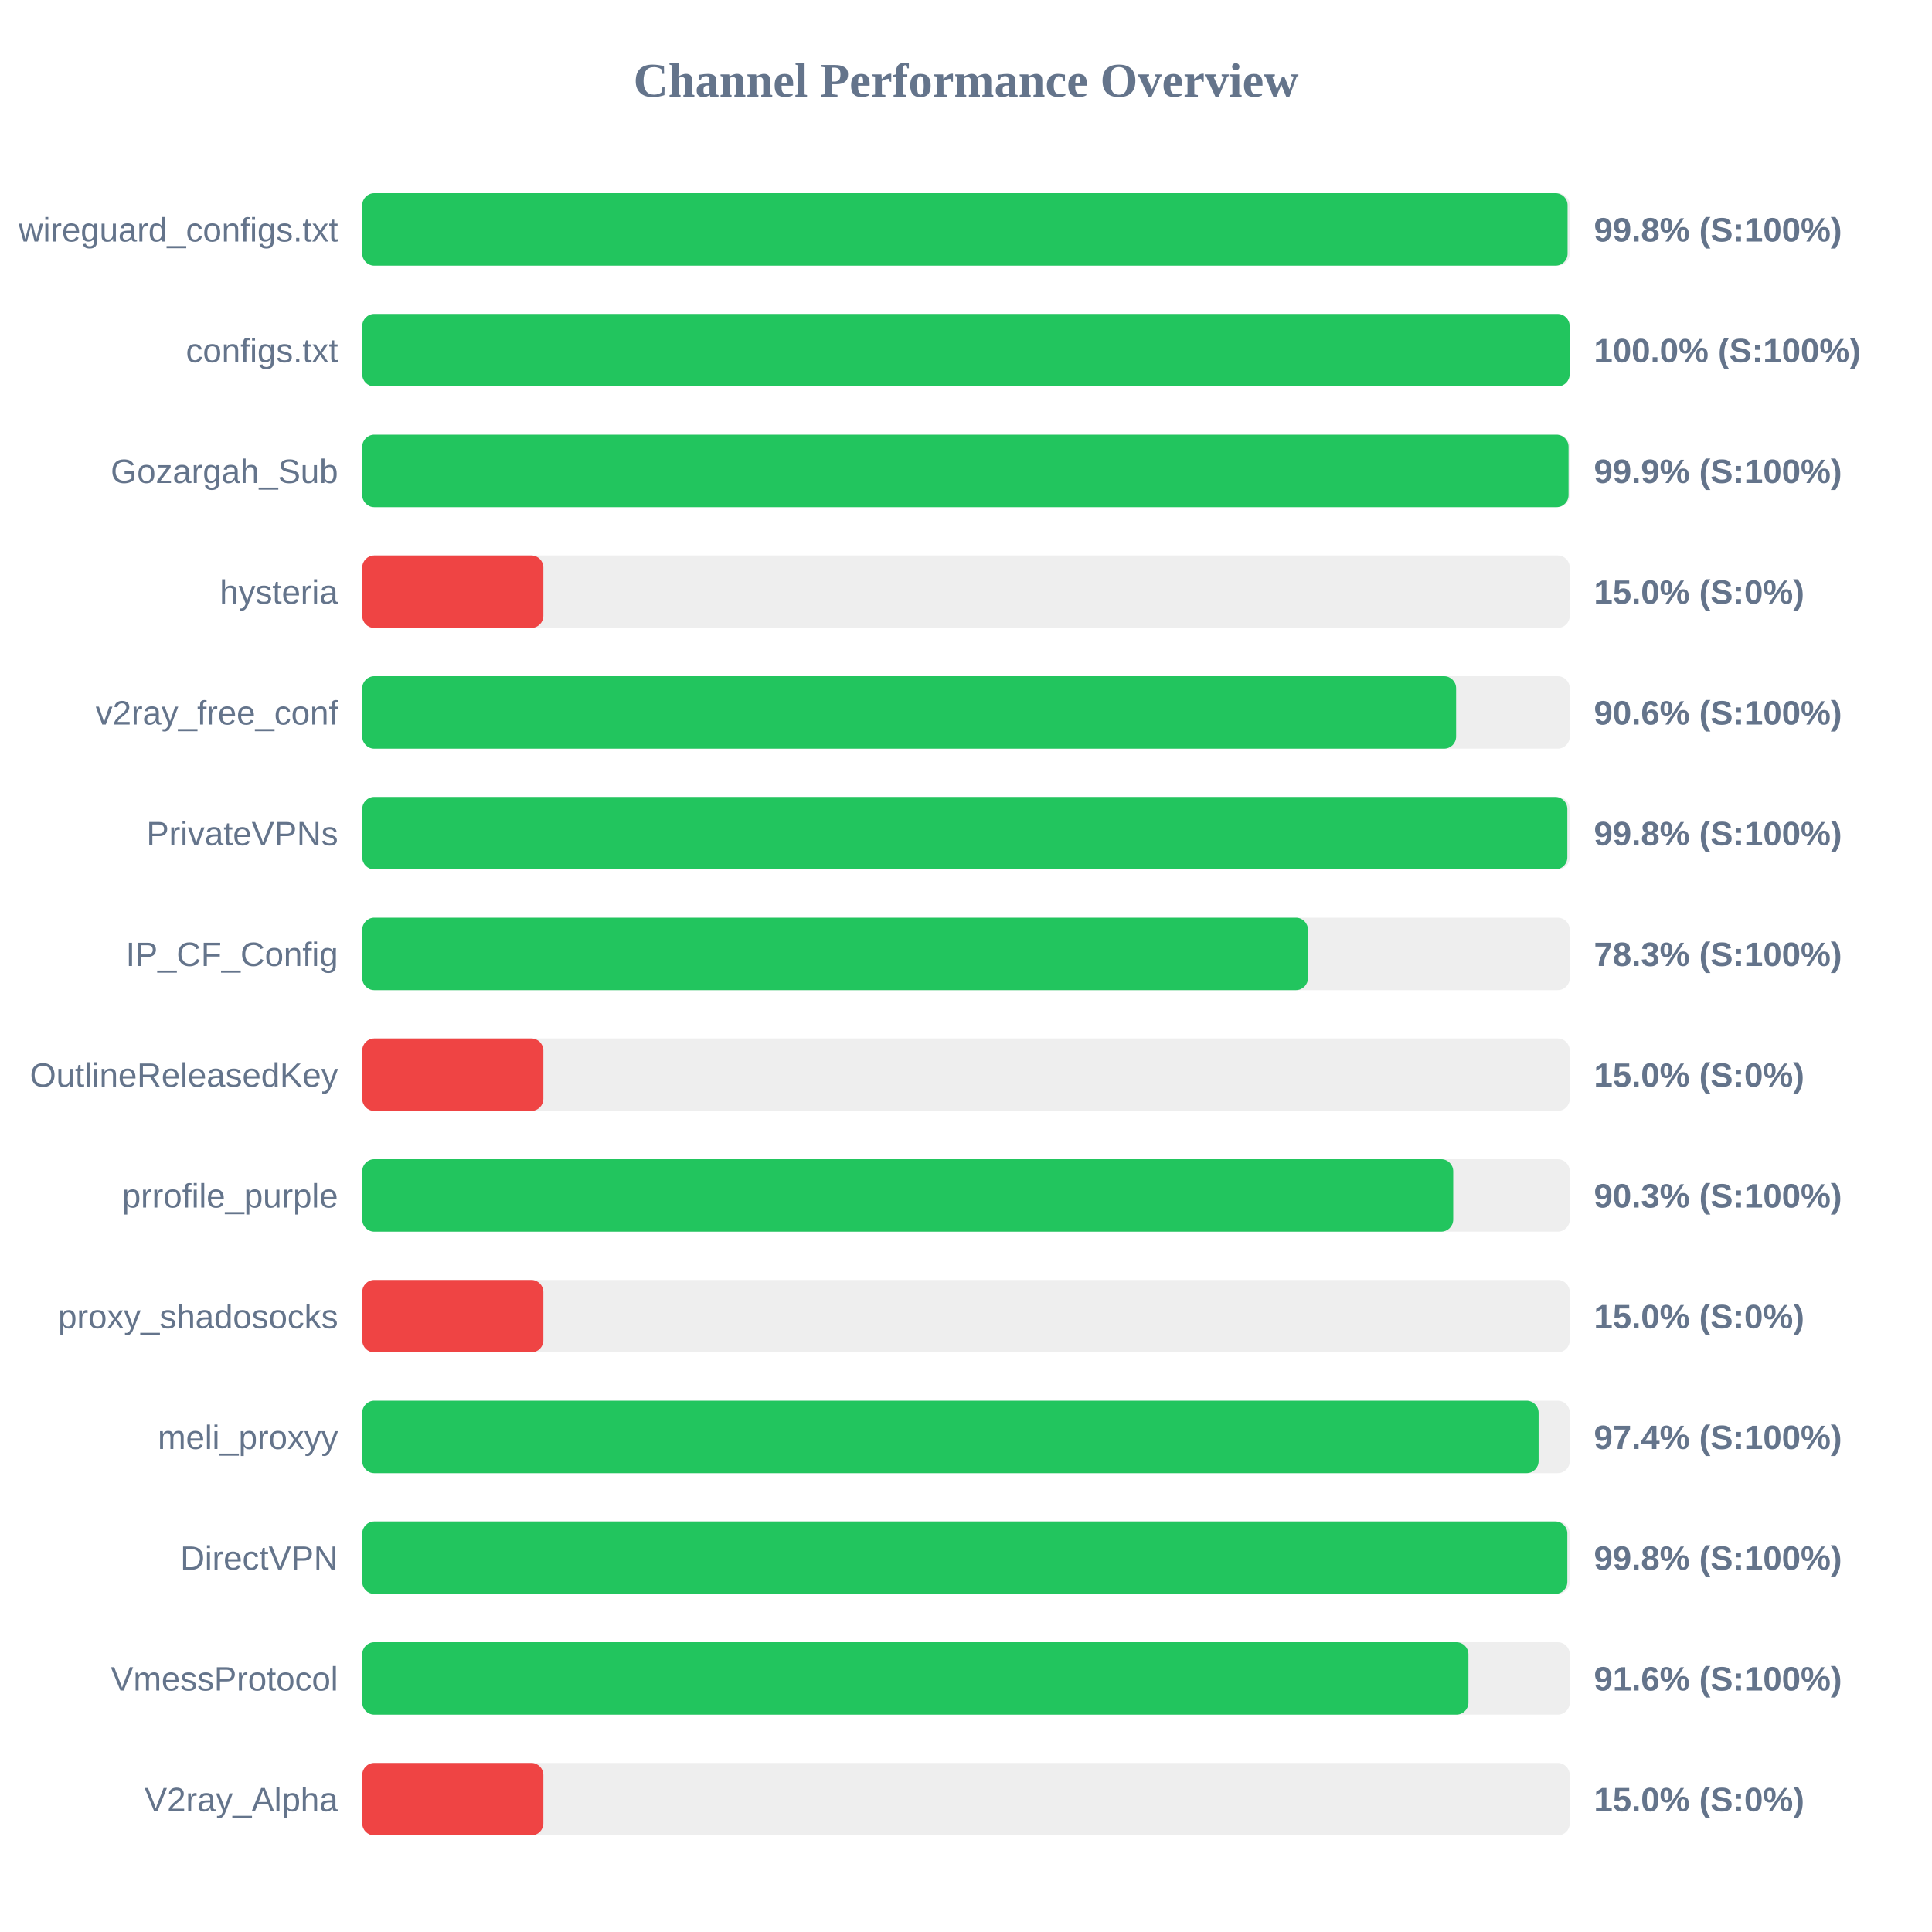
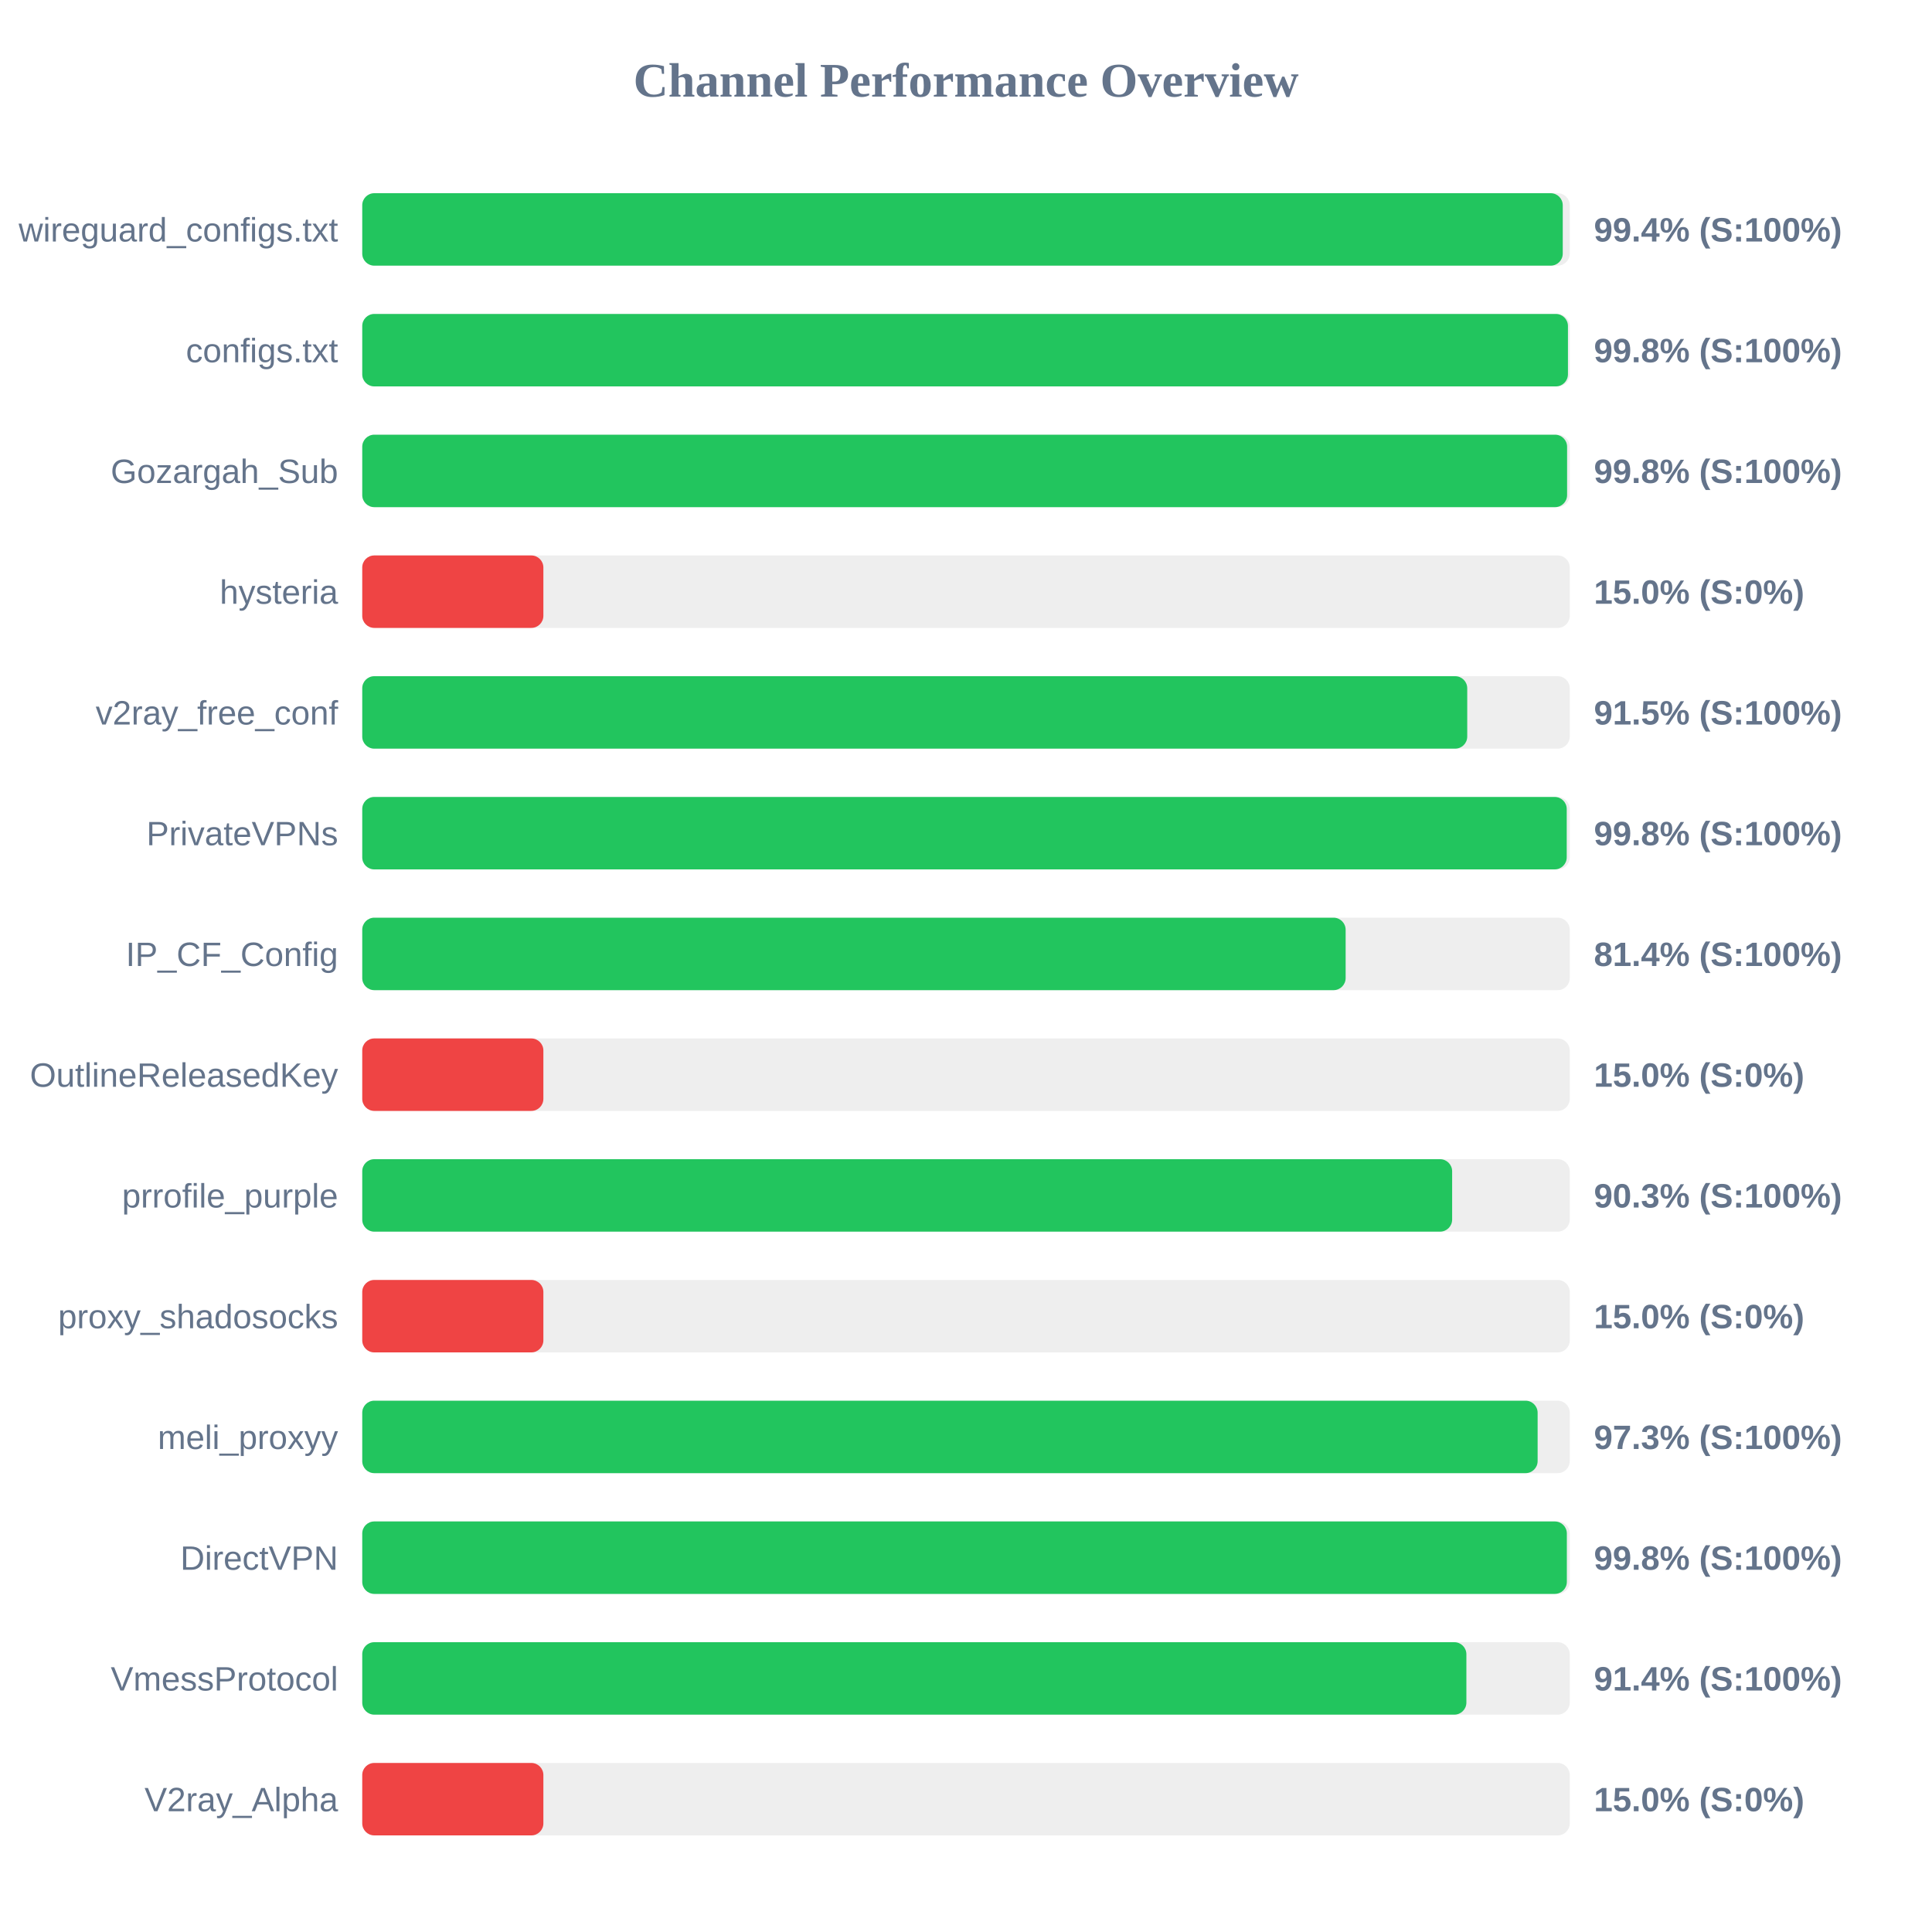
<svg xmlns="http://www.w3.org/2000/svg" width="800" height="800" version="1.1">
  <style>
        .row { font: 14px Arial; fill: #64748b; }
        .score { font: bold 14px Arial; fill: #64748b; }
    </style>
  <text x="400" y="40" text-anchor="middle" font-size="20px" font-weight="bold" fill="#64748b">Channel Performance Overview</text>
  <rect x="150" y="80" width="500" height="30" fill="#eee" rx="5" />
-   <rect x="150" y="80" width="499.1" height="30" fill="#22c55e" rx="5" />
+   <rect x="150" y="80" width="497.1" height="30" fill="#22c55e" rx="5" />
  <text x="140" y="100" text-anchor="end" class="row">wireguard_configs.txt</text>
-   <text x="660" y="100" text-anchor="start" class="score">99.8% (S:100%)</text>
+   <text x="660" y="100" text-anchor="start" class="score">99.4% (S:100%)</text>
  <rect x="150" y="130" width="500" height="30" fill="#eee" rx="5" />
-   <rect x="150" y="130" width="499.95" height="30" fill="#22c55e" rx="5" />
+   <rect x="150" y="130" width="499.25" height="30" fill="#22c55e" rx="5" />
  <text x="140" y="150" text-anchor="end" class="row">configs.txt</text>
-   <text x="660" y="150" text-anchor="start" class="score">100.0% (S:100%)</text>
+   <text x="660" y="150" text-anchor="start" class="score">99.8% (S:100%)</text>
  <rect x="150" y="180" width="500" height="30" fill="#eee" rx="5" />
-   <rect x="150" y="180" width="499.5" height="30" fill="#22c55e" rx="5" />
+   <rect x="150" y="180" width="498.9" height="30" fill="#22c55e" rx="5" />
  <text x="140" y="200" text-anchor="end" class="row">Gozargah_Sub</text>
-   <text x="660" y="200" text-anchor="start" class="score">99.9% (S:100%)</text>
+   <text x="660" y="200" text-anchor="start" class="score">99.8% (S:100%)</text>
  <rect x="150" y="230" width="500" height="30" fill="#eee" rx="5" />
  <rect x="150" y="230" width="75.0" height="30" fill="#ef4444" rx="5" />
  <text x="140" y="250" text-anchor="end" class="row">hysteria</text>
  <text x="660" y="250" text-anchor="start" class="score">15.0% (S:0%)</text>
  <rect x="150" y="280" width="500" height="30" fill="#eee" rx="5" />
-   <rect x="150" y="280" width="452.95" height="30" fill="#22c55e" rx="5" />
+   <rect x="150" y="280" width="457.55" height="30" fill="#22c55e" rx="5" />
  <text x="140" y="300" text-anchor="end" class="row">v2ray_free_conf</text>
-   <text x="660" y="300" text-anchor="start" class="score">90.6% (S:100%)</text>
+   <text x="660" y="300" text-anchor="start" class="score">91.5% (S:100%)</text>
  <rect x="150" y="330" width="500" height="30" fill="#eee" rx="5" />
-   <rect x="150" y="330" width="499.0" height="30" fill="#22c55e" rx="5" />
+   <rect x="150" y="330" width="498.75" height="30" fill="#22c55e" rx="5" />
  <text x="140" y="350" text-anchor="end" class="row">PrivateVPNs</text>
  <text x="660" y="350" text-anchor="start" class="score">99.8% (S:100%)</text>
  <rect x="150" y="380" width="500" height="30" fill="#eee" rx="5" />
-   <rect x="150" y="380" width="391.6" height="30" fill="#22c55e" rx="5" />
+   <rect x="150" y="380" width="407.2" height="30" fill="#22c55e" rx="5" />
  <text x="140" y="400" text-anchor="end" class="row">IP_CF_Config</text>
-   <text x="660" y="400" text-anchor="start" class="score">78.3% (S:100%)</text>
+   <text x="660" y="400" text-anchor="start" class="score">81.4% (S:100%)</text>
  <rect x="150" y="430" width="500" height="30" fill="#eee" rx="5" />
  <rect x="150" y="430" width="75.0" height="30" fill="#ef4444" rx="5" />
  <text x="140" y="450" text-anchor="end" class="row">OutlineReleasedKey</text>
  <text x="660" y="450" text-anchor="start" class="score">15.0% (S:0%)</text>
  <rect x="150" y="480" width="500" height="30" fill="#eee" rx="5" />
-   <rect x="150" y="480" width="451.75" height="30" fill="#22c55e" rx="5" />
+   <rect x="150" y="480" width="451.3" height="30" fill="#22c55e" rx="5" />
  <text x="140" y="500" text-anchor="end" class="row">prrofile_purple</text>
  <text x="660" y="500" text-anchor="start" class="score">90.3% (S:100%)</text>
  <rect x="150" y="530" width="500" height="30" fill="#eee" rx="5" />
  <rect x="150" y="530" width="75.0" height="30" fill="#ef4444" rx="5" />
  <text x="140" y="550" text-anchor="end" class="row">proxy_shadosocks</text>
  <text x="660" y="550" text-anchor="start" class="score">15.0% (S:0%)</text>
  <rect x="150" y="580" width="500" height="30" fill="#eee" rx="5" />
-   <rect x="150" y="580" width="487.1" height="30" fill="#22c55e" rx="5" />
+   <rect x="150" y="580" width="486.7" height="30" fill="#22c55e" rx="5" />
  <text x="140" y="600" text-anchor="end" class="row">meli_proxyy</text>
-   <text x="660" y="600" text-anchor="start" class="score">97.4% (S:100%)</text>
+   <text x="660" y="600" text-anchor="start" class="score">97.3% (S:100%)</text>
  <rect x="150" y="630" width="500" height="30" fill="#eee" rx="5" />
-   <rect x="150" y="630" width="499.0" height="30" fill="#22c55e" rx="5" />
+   <rect x="150" y="630" width="498.8" height="30" fill="#22c55e" rx="5" />
  <text x="140" y="650" text-anchor="end" class="row">DirectVPN</text>
  <text x="660" y="650" text-anchor="start" class="score">99.8% (S:100%)</text>
  <rect x="150" y="680" width="500" height="30" fill="#eee" rx="5" />
-   <rect x="150" y="680" width="458.05" height="30" fill="#22c55e" rx="5" />
+   <rect x="150" y="680" width="457.2" height="30" fill="#22c55e" rx="5" />
  <text x="140" y="700" text-anchor="end" class="row">VmessProtocol</text>
-   <text x="660" y="700" text-anchor="start" class="score">91.6% (S:100%)</text>
+   <text x="660" y="700" text-anchor="start" class="score">91.4% (S:100%)</text>
  <rect x="150" y="730" width="500" height="30" fill="#eee" rx="5" />
  <rect x="150" y="730" width="75.0" height="30" fill="#ef4444" rx="5" />
  <text x="140" y="750" text-anchor="end" class="row">V2ray_Alpha</text>
  <text x="660" y="750" text-anchor="start" class="score">15.0% (S:0%)</text>
</svg>
